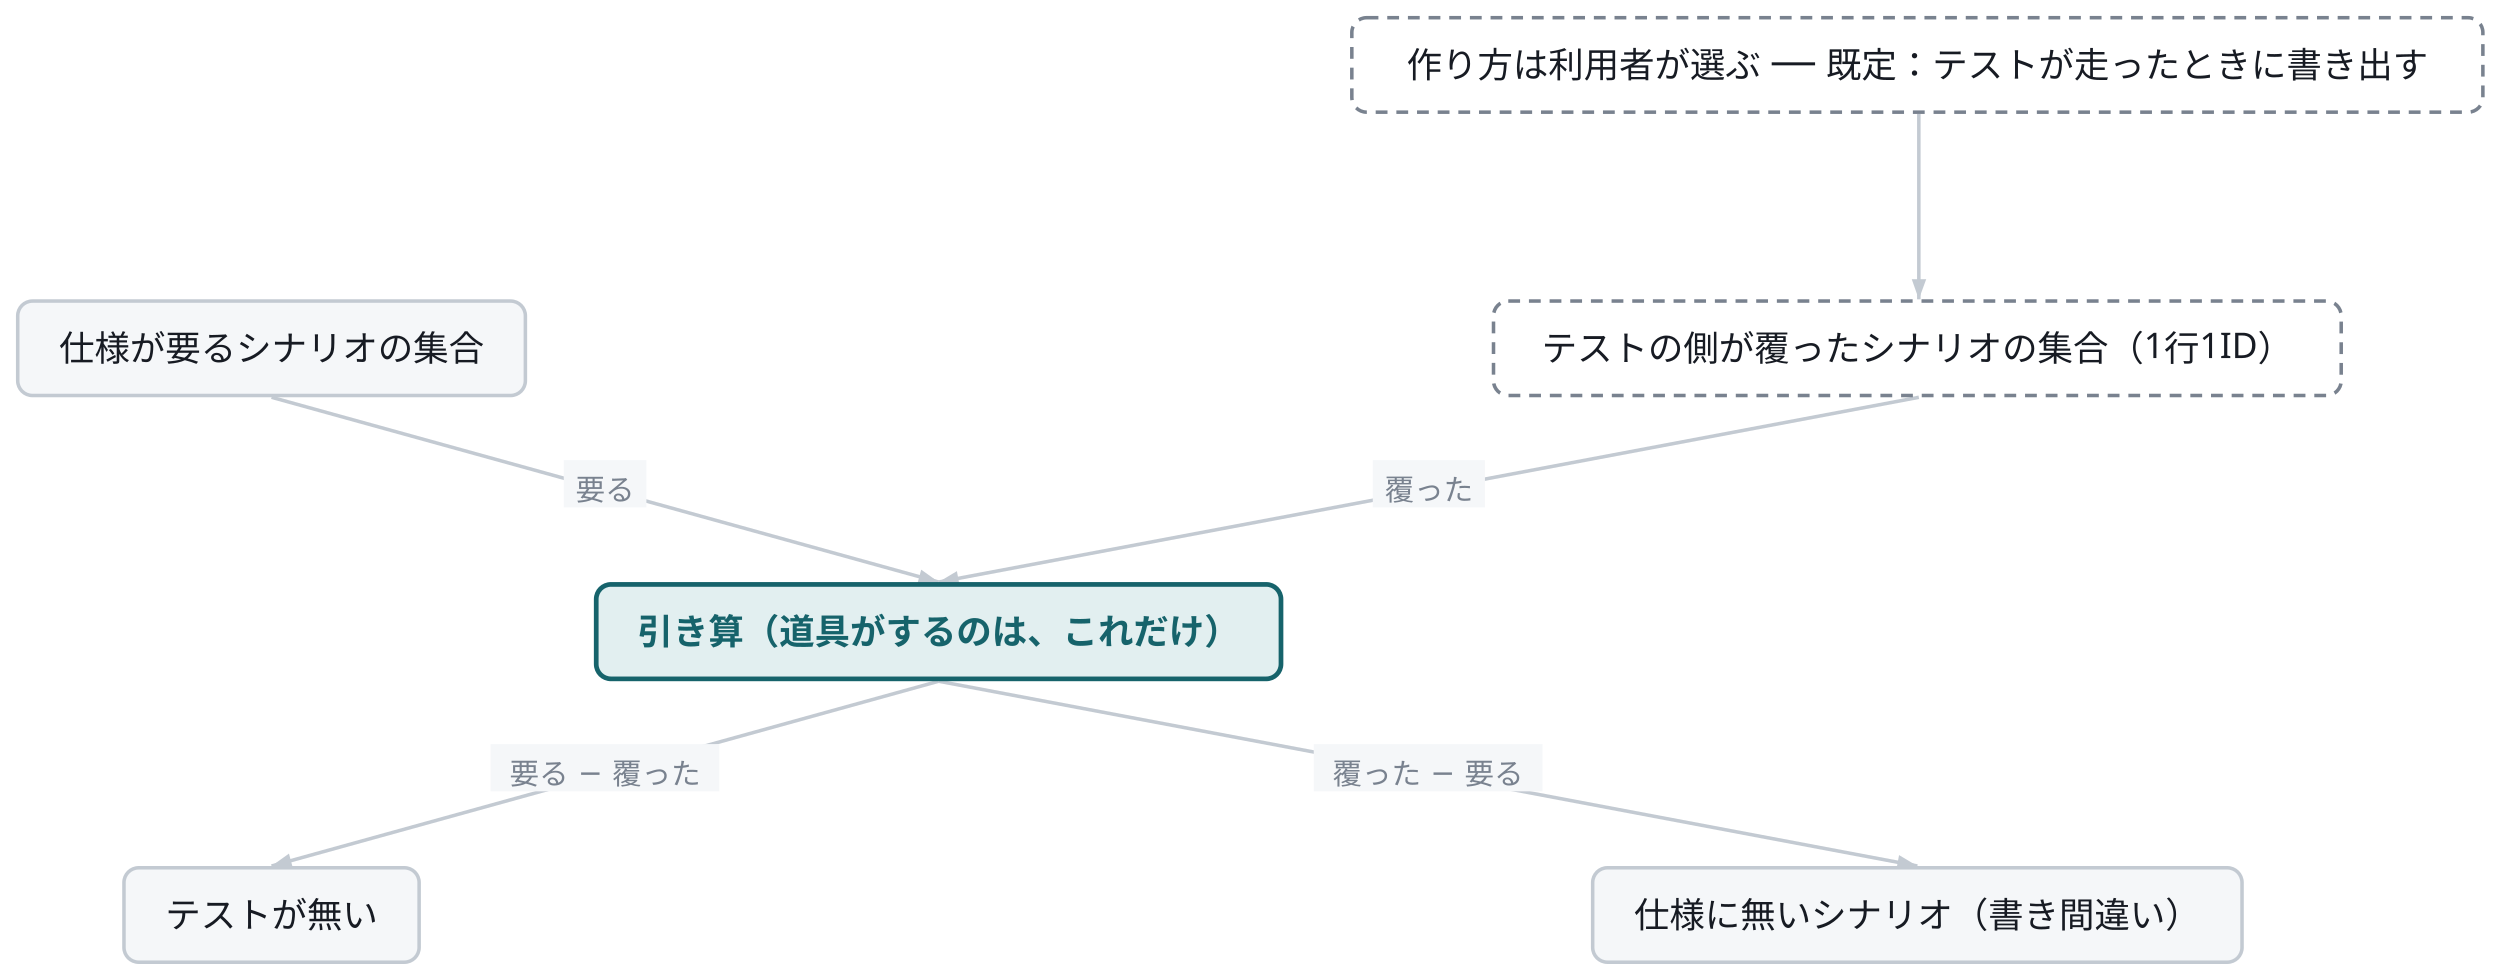
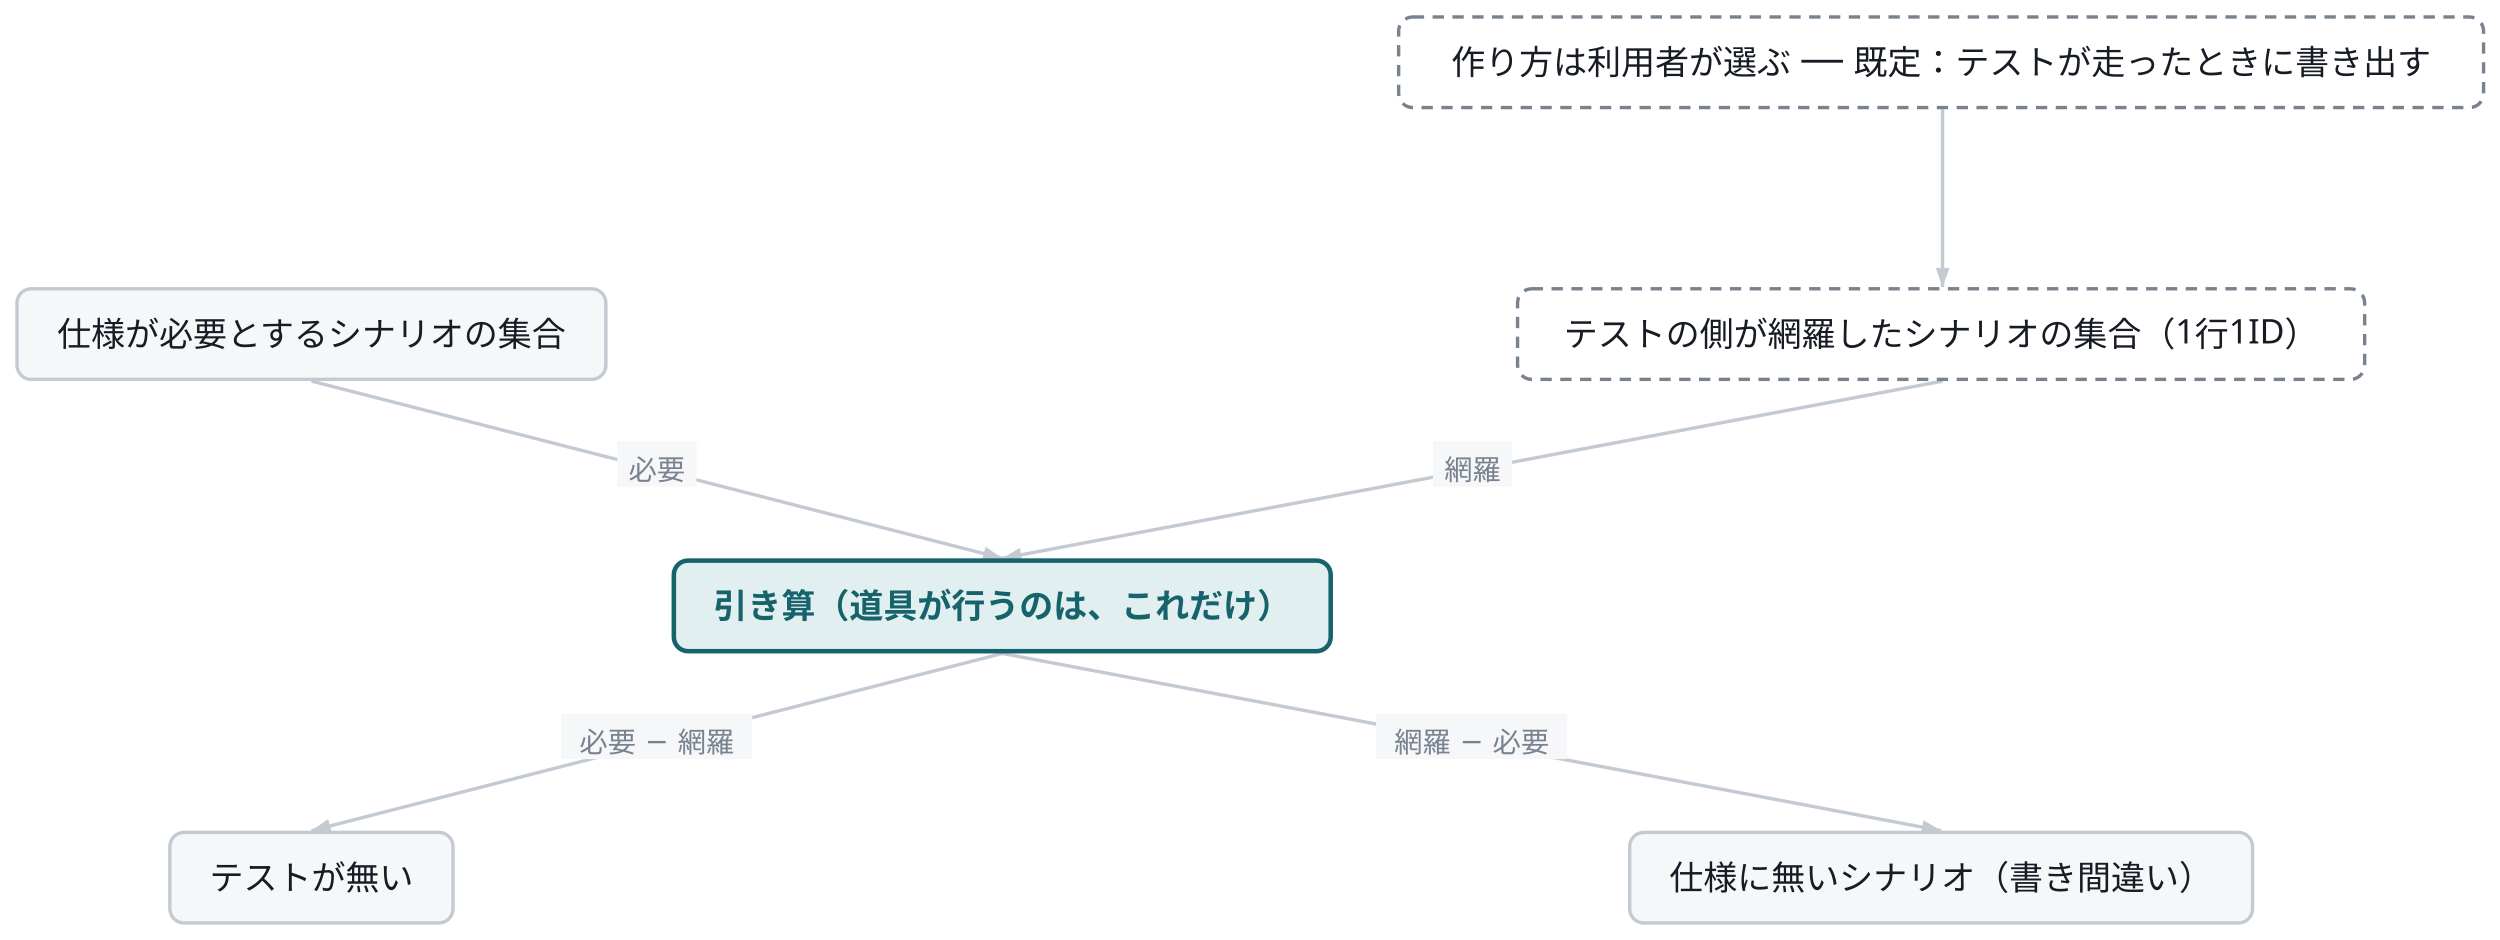
- <svg class="wf-fig" viewBox="0 0 847 332" width="847" height="332" role="img">
+ <svg class="wf-fig" viewBox="0 0 883 332" width="883" height="332" role="img">
  <g transform="translate(6.0,6.0)">
-     <path d="M644.1,32.6 L644.1,95.4" fill="none" stroke="#C3CAD2" stroke-width="1.2" />
-     <polygon points="644.1,95.4 641.7,88.6 646.6,88.6" fill="#C3CAD2" />
-     <path d="M86.0,128.6 L312.0,191.2" fill="none" stroke="#C3CAD2" stroke-width="1.2" />
-     <polygon points="312.0,191.2 304.8,191.8 306.1,187.0" fill="#C3CAD2" />
-     <rect x="185.0" y="149.9" width="28.0" height="16.0" fill="#F5F7F9" />
-     <text x="199.0" y="163.5" text-anchor="middle" font-family="Noto Sans JP, Hiragino Kaku Gothic ProN, sans-serif" font-size="10.0" fill="#79828F">要る</text>
-     <path d="M644.1,128.6 L312.0,191.2" fill="none" stroke="#C3CAD2" stroke-width="1.2" />
-     <polygon points="312.0,191.2 318.2,187.5 319.1,192.4" fill="#C3CAD2" />
-     <rect x="459.1" y="149.9" width="38.0" height="16.0" fill="#F5F7F9" />
-     <text x="478.1" y="163.5" text-anchor="middle" font-family="Noto Sans JP, Hiragino Kaku Gothic ProN, sans-serif" font-size="10.0" fill="#79828F">覆った</text>
-     <path d="M312.0,224.8 L86.0,287.4" fill="none" stroke="#C3CAD2" stroke-width="1.2" />
-     <polygon points="86.0,287.4 91.9,283.2 93.2,288.0" fill="#C3CAD2" />
-     <rect x="160.2" y="246.1" width="77.5" height="16.0" fill="#F5F7F9" />
-     <text x="199.0" y="259.7" text-anchor="middle" font-family="Noto Sans JP, Hiragino Kaku Gothic ProN, sans-serif" font-size="10.0" fill="#79828F">要る − 覆った</text>
-     <path d="M312.0,224.8 L643.6,287.4" fill="none" stroke="#C3CAD2" stroke-width="1.2" />
-     <polygon points="643.6,287.4 636.5,288.6 637.4,283.7" fill="#C3CAD2" />
-     <rect x="439.1" y="246.1" width="77.5" height="16.0" fill="#F5F7F9" />
-     <text x="477.8" y="259.7" text-anchor="middle" font-family="Noto Sans JP, Hiragino Kaku Gothic ProN, sans-serif" font-size="10.0" fill="#79828F">覆った − 要る</text>
-     <g class="wf-node" transform="translate(452.0,0.0)">
+     <path d="M680.1,32.6 L680.1,95.4" fill="none" stroke="#C3CAD2" stroke-width="1.2" />
+     <polygon points="680.1,95.4 677.7,88.6 682.6,88.6" fill="#C3CAD2" />
+     <path d="M104.0,128.6 L348.0,191.2" fill="none" stroke="#C3CAD2" stroke-width="1.2" />
+     <polygon points="348.0,191.2 340.8,191.9 342.1,187.1" fill="#C3CAD2" />
+     <rect x="212.0" y="149.9" width="28.0" height="16.0" fill="#F5F7F9" />
+     <text x="226.0" y="163.5" text-anchor="middle" font-family="Noto Sans JP, Hiragino Kaku Gothic ProN, sans-serif" font-size="10.0" fill="#79828F">必要</text>
+     <path d="M680.1,128.6 L348.0,191.2" fill="none" stroke="#C3CAD2" stroke-width="1.2" />
+     <polygon points="348.0,191.2 354.2,187.5 355.1,192.4" fill="#C3CAD2" />
+     <rect x="500.1" y="149.9" width="28.0" height="16.0" fill="#F5F7F9" />
+     <text x="514.1" y="163.5" text-anchor="middle" font-family="Noto Sans JP, Hiragino Kaku Gothic ProN, sans-serif" font-size="10.0" fill="#79828F">網羅</text>
+     <path d="M348.0,224.8 L104.0,287.4" fill="none" stroke="#C3CAD2" stroke-width="1.2" />
+     <polygon points="104.0,287.4 109.9,283.3 111.2,288.1" fill="#C3CAD2" />
+     <rect x="192.2" y="246.1" width="67.5" height="16.0" fill="#F5F7F9" />
+     <text x="226.0" y="259.7" text-anchor="middle" font-family="Noto Sans JP, Hiragino Kaku Gothic ProN, sans-serif" font-size="10.0" fill="#79828F">必要 − 網羅</text>
+     <path d="M348.0,224.8 L679.6,287.4" fill="none" stroke="#C3CAD2" stroke-width="1.2" />
+     <polygon points="679.6,287.4 672.5,288.6 673.4,283.7" fill="#C3CAD2" />
+     <rect x="480.0" y="246.1" width="67.5" height="16.0" fill="#F5F7F9" />
+     <text x="513.8" y="259.7" text-anchor="middle" font-family="Noto Sans JP, Hiragino Kaku Gothic ProN, sans-serif" font-size="10.0" fill="#79828F">網羅 − 必要</text>
+     <g class="wf-node" transform="translate(488.0,0.0)">
      <g class="svg-box" role="利用者">
        <rect x="0" y="0" width="383.2" height="32.0" rx="5.0" fill="none" stroke="#79828F" stroke-width="1.2" stroke-dasharray="4 3" />
        <text x="191.6" y="20.3" text-anchor="middle" font-family="Noto Sans JP, Hiragino Kaku Gothic ProN, sans-serif" font-size="12.0" font-weight="400" fill="#171B23">作り方は利用者が選ぶ ── 既定：テストが走ったときに書き出す</text>
      </g>
    </g>
    <g class="wf-node" transform="translate(0.0,96.0)">
      <g class="svg-box" role="plain">
-         <rect x="0" y="0" width="172.0" height="32.0" rx="5.0" fill="#F5F7F9" stroke="#C3CAD2" stroke-width="1.2" />
-         <text x="86.0" y="20.3" text-anchor="middle" font-family="Noto Sans JP, Hiragino Kaku Gothic ProN, sans-serif" font-size="12.0" font-weight="400" fill="#171B23">仕様が要るシナリオの集合</text>
+         <rect x="0" y="0" width="208.0" height="32.0" rx="5.0" fill="#F5F7F9" stroke="#C3CAD2" stroke-width="1.2" />
+         <text x="104.0" y="20.3" text-anchor="middle" font-family="Noto Sans JP, Hiragino Kaku Gothic ProN, sans-serif" font-size="12.0" font-weight="400" fill="#171B23">仕様が必要とするシナリオの集合</text>
      </g>
    </g>
-     <g class="wf-node" transform="translate(500.0,96.0)">
+     <g class="wf-node" transform="translate(530.0,96.0)">
      <g class="svg-box" role="利用者">
-         <rect x="0" y="0" width="287.2" height="32.0" rx="5.0" fill="none" stroke="#79828F" stroke-width="1.2" stroke-dasharray="4 3" />
-         <text x="143.6" y="20.3" text-anchor="middle" font-family="Noto Sans JP, Hiragino Kaku Gothic ProN, sans-serif" font-size="12.0" font-weight="400" fill="#171B23">テストの側が覆ったシナリオの集合（1行1ID）</text>
+         <rect x="0" y="0" width="299.2" height="32.0" rx="5.0" fill="none" stroke="#79828F" stroke-width="1.2" stroke-dasharray="4 3" />
+         <text x="149.6" y="20.3" text-anchor="middle" font-family="Noto Sans JP, Hiragino Kaku Gothic ProN, sans-serif" font-size="12.0" font-weight="400" fill="#171B23">テストの側が網羅したシナリオの集合（1行1ID）</text>
      </g>
    </g>
-     <g class="wf-node" transform="translate(196.0,192.0)">
+     <g class="wf-node" transform="translate(232.0,192.0)">
      <g class="svg-box" role="focus">
        <rect x="0" y="0" width="232.0" height="32.0" rx="5.0" fill="#E2EFF0" stroke="#16636B" stroke-width="1.6" />
-         <text x="116.0" y="20.3" text-anchor="middle" font-family="Noto Sans JP, Hiragino Kaku Gothic ProN, sans-serif" font-size="12.0" font-weight="600" fill="#16636B">引き算（道具がするのは、これだけ）</text>
+         <text x="116.0" y="20.3" text-anchor="middle" font-family="Noto Sans JP, Hiragino Kaku Gothic ProN, sans-serif" font-size="12.0" font-weight="600" fill="#16636B">引き算（道具が行うのは、これだけ）</text>
      </g>
    </g>
-     <g class="wf-node" transform="translate(36.0,288.0)">
+     <g class="wf-node" transform="translate(54.0,288.0)">
      <g class="svg-box" role="plain">
        <rect x="0" y="0" width="100.0" height="32.0" rx="5.0" fill="#F5F7F9" stroke="#C3CAD2" stroke-width="1.2" />
        <text x="50.0" y="20.3" text-anchor="middle" font-family="Noto Sans JP, Hiragino Kaku Gothic ProN, sans-serif" font-size="12.0" font-weight="400" fill="#171B23">テストが無い</text>
      </g>
    </g>
-     <g class="wf-node" transform="translate(533.6,288.0)">
+     <g class="wf-node" transform="translate(569.6,288.0)">
      <g class="svg-box" role="plain">
        <rect x="0" y="0" width="220.0" height="32.0" rx="5.0" fill="#F5F7F9" stroke="#C3CAD2" stroke-width="1.2" />
        <text x="110.0" y="20.3" text-anchor="middle" font-family="Noto Sans JP, Hiragino Kaku Gothic ProN, sans-serif" font-size="12.0" font-weight="400" fill="#171B23">仕様に無いシナリオ（書き間違い）</text>
      </g>
    </g>
  </g>
</svg>
